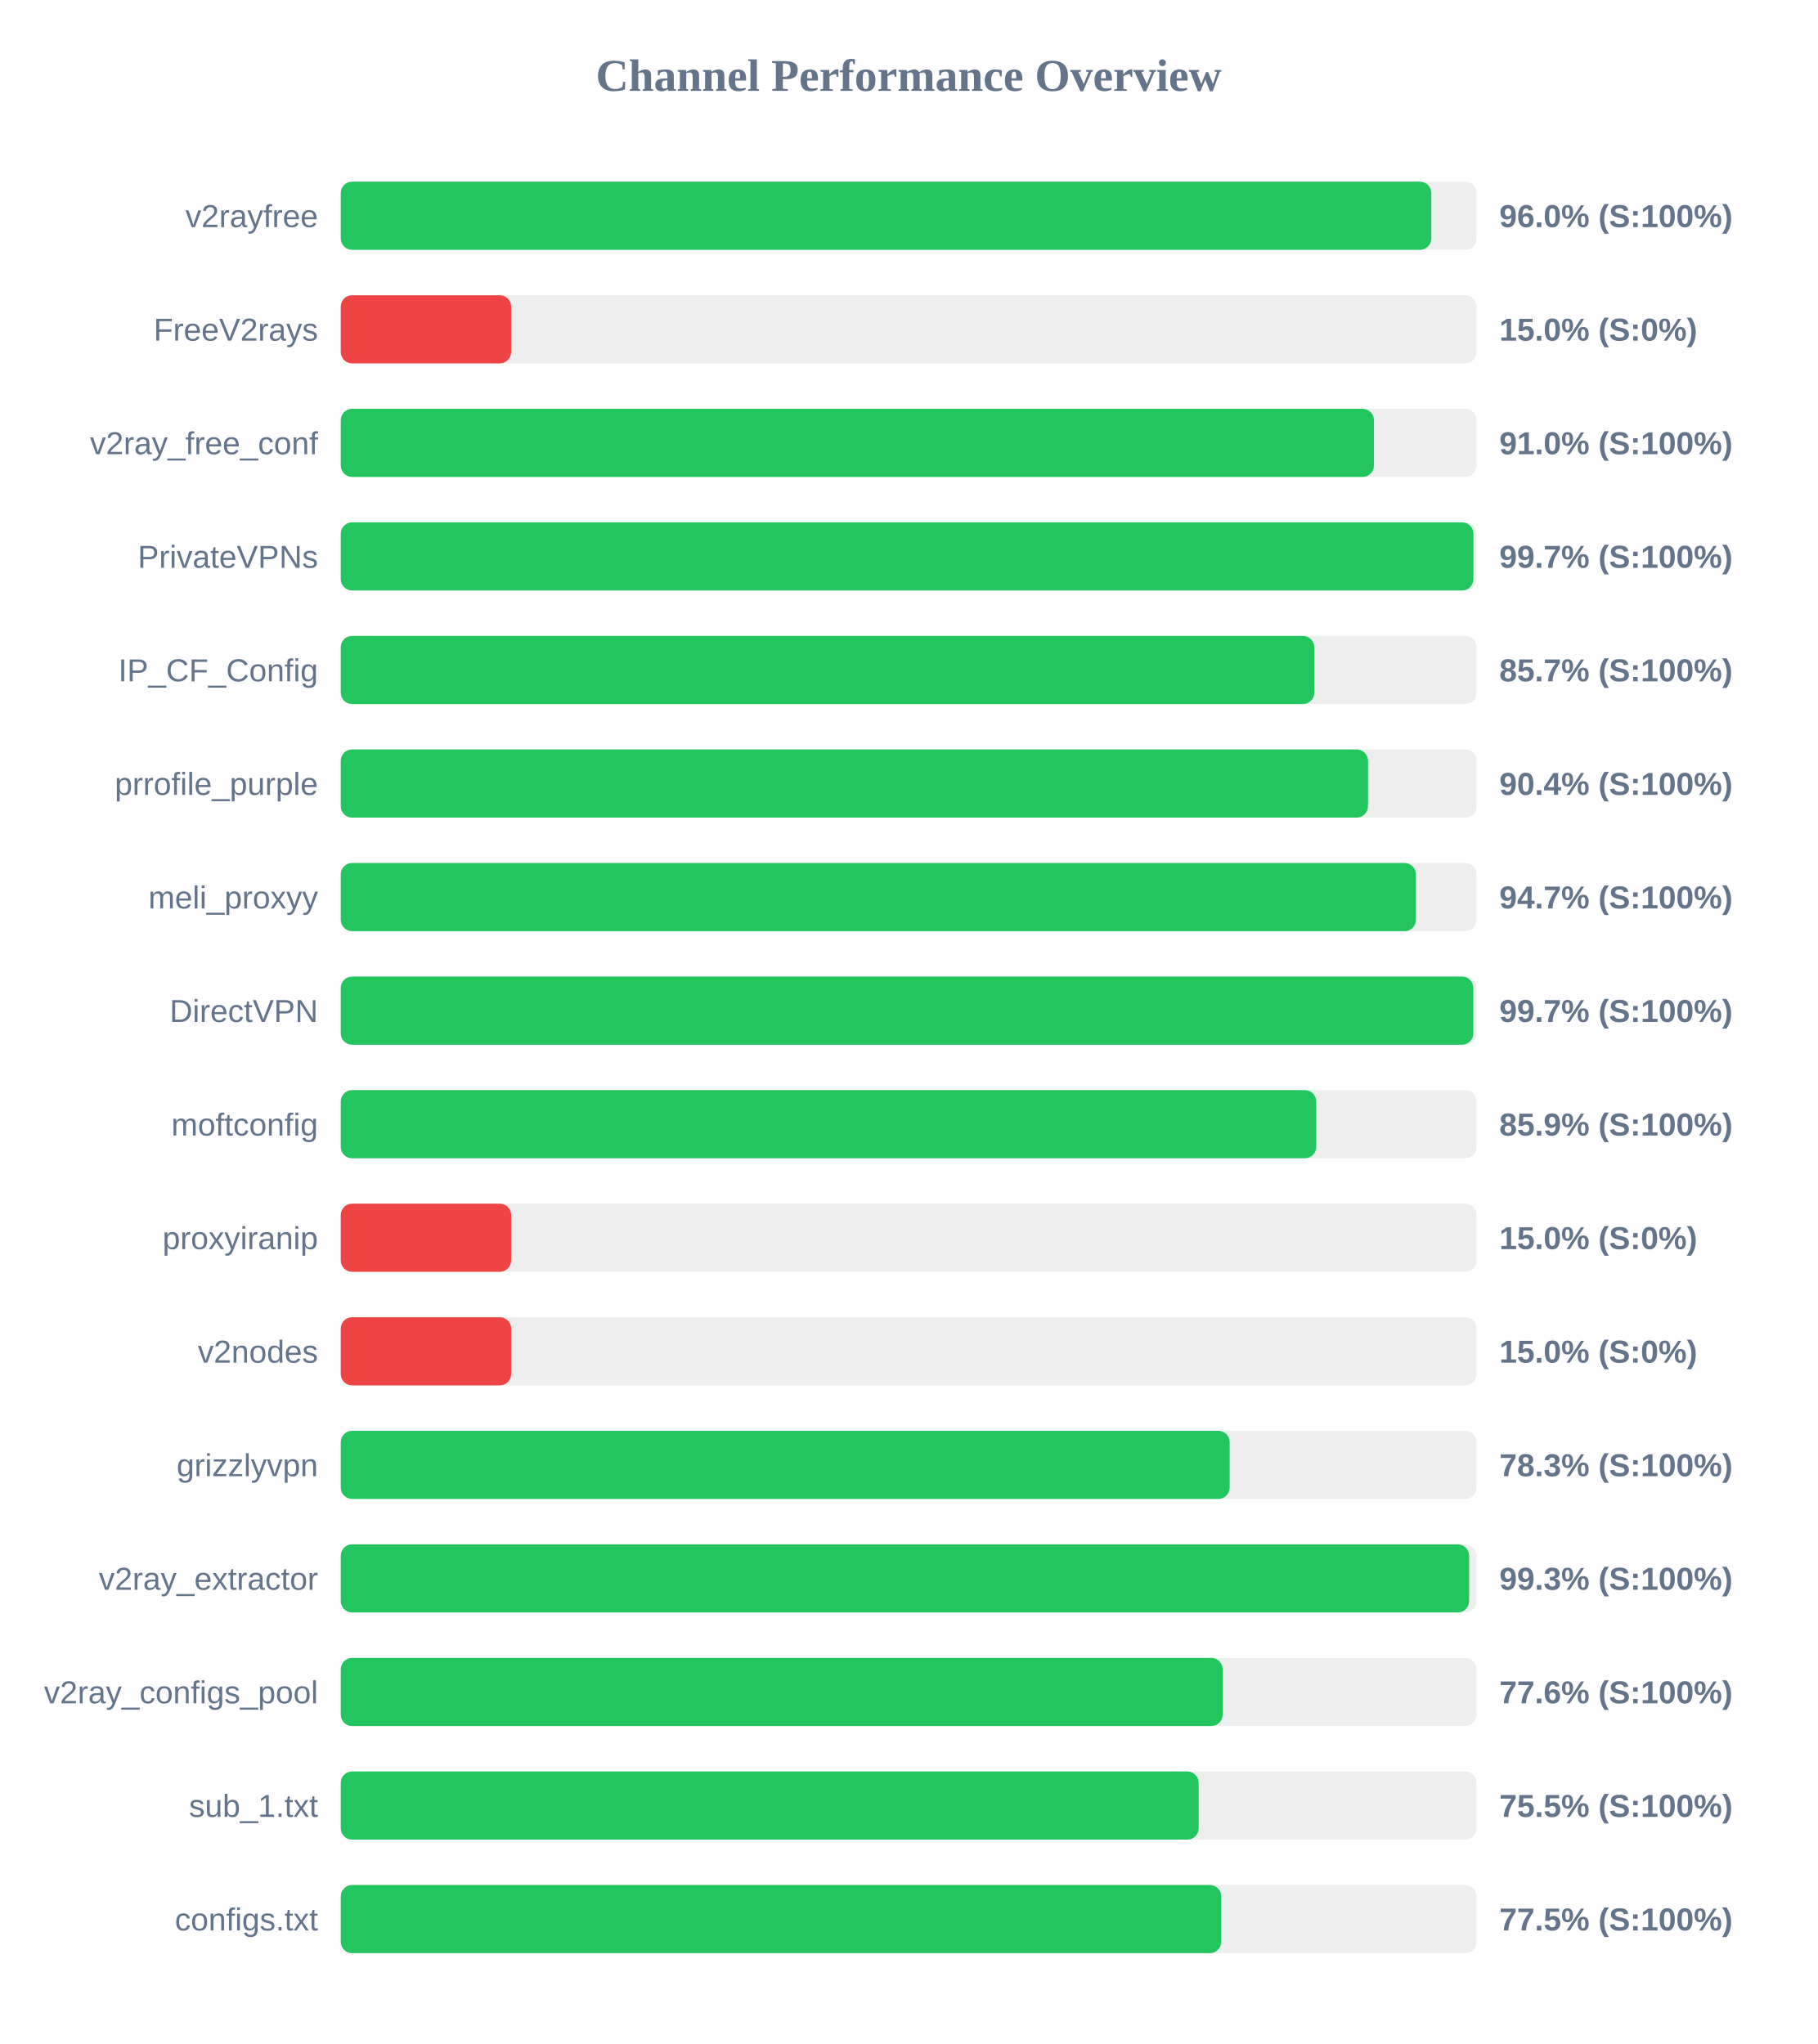
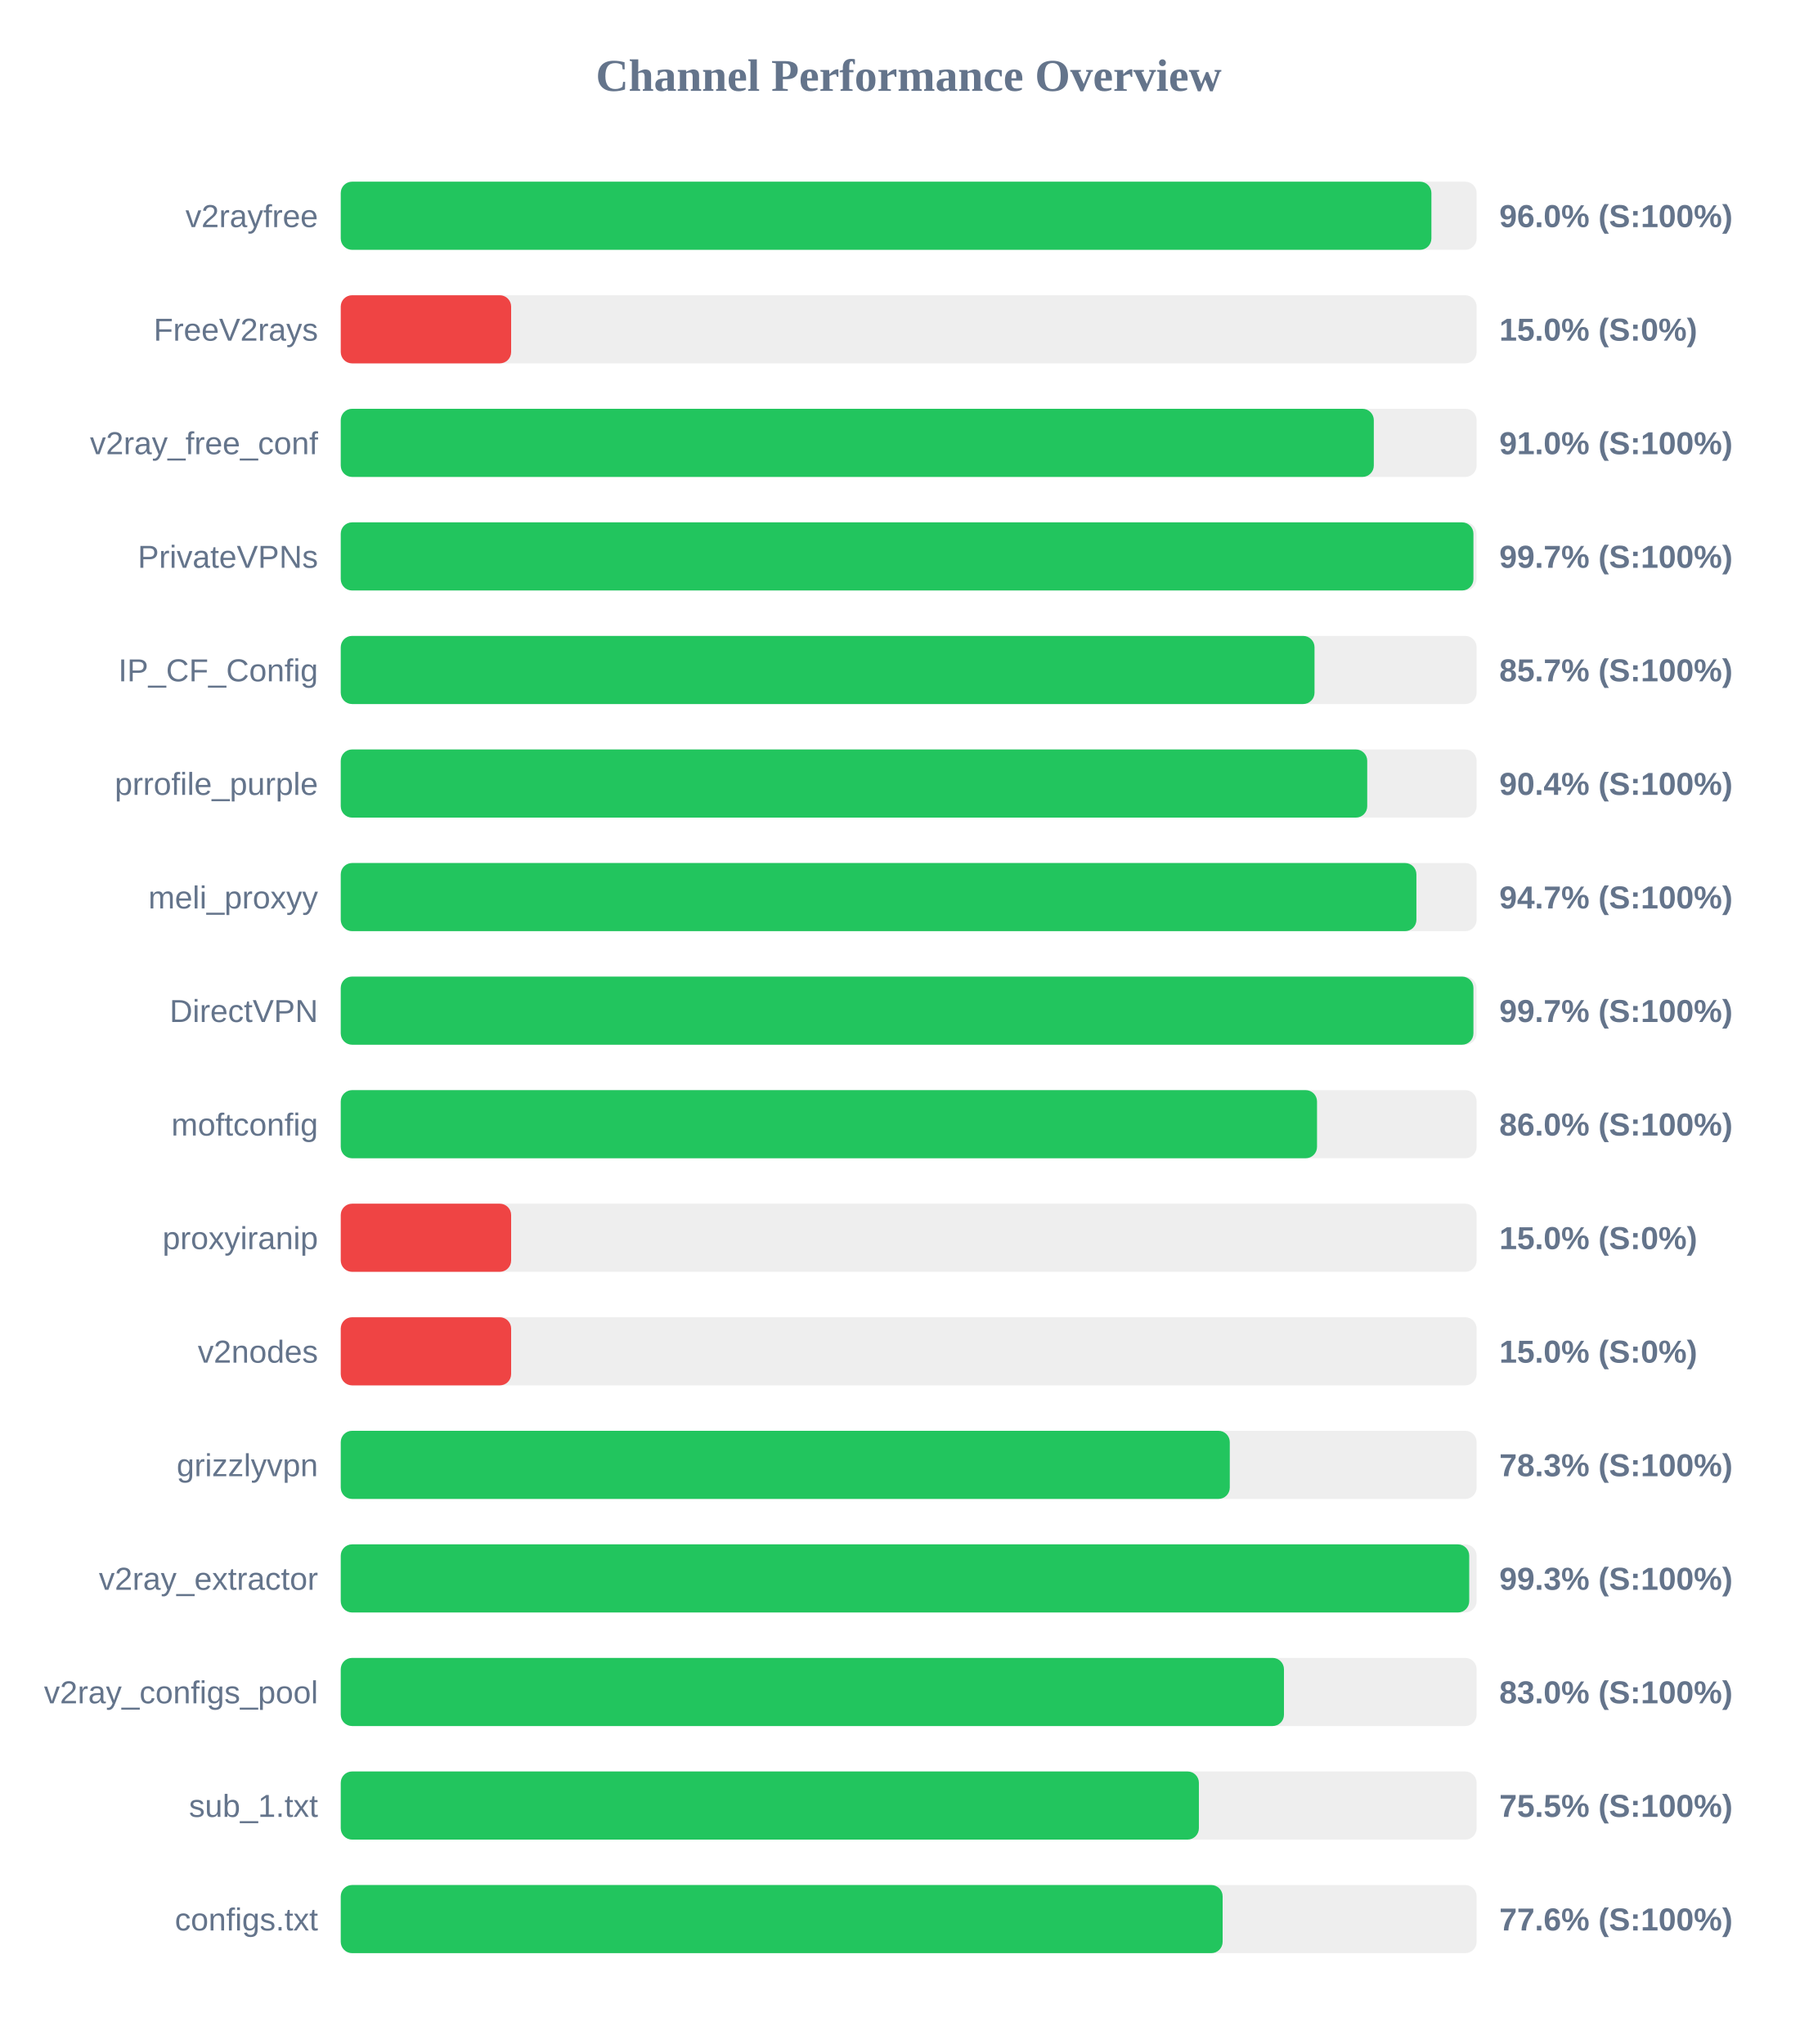
<svg xmlns="http://www.w3.org/2000/svg" width="800" height="900" version="1.1">
  <style>
        .row { font: 14px Arial; fill: #64748b; }
        .score { font: bold 14px Arial; fill: #64748b; }
    </style>
  <text x="400" y="40" text-anchor="middle" font-size="20px" font-weight="bold" fill="#64748b">Channel Performance Overview</text>
  <rect x="150" y="80" width="500" height="30" fill="#eee" rx="5" />
-   <rect x="150" y="80" width="480.05" height="30" fill="#22c55e" rx="5" />
+   <rect x="150" y="80" width="480.1" height="30" fill="#22c55e" rx="5" />
  <text x="140" y="100" text-anchor="end" class="row">v2rayfree</text>
  <text x="660" y="100" text-anchor="start" class="score">96.0% (S:100%)</text>
  <rect x="150" y="130" width="500" height="30" fill="#eee" rx="5" />
  <rect x="150" y="130" width="75.0" height="30" fill="#ef4444" rx="5" />
  <text x="140" y="150" text-anchor="end" class="row">FreeV2rays</text>
  <text x="660" y="150" text-anchor="start" class="score">15.0% (S:0%)</text>
  <rect x="150" y="180" width="500" height="30" fill="#eee" rx="5" />
-   <rect x="150" y="180" width="454.8" height="30" fill="#22c55e" rx="5" />
+   <rect x="150" y="180" width="454.75" height="30" fill="#22c55e" rx="5" />
  <text x="140" y="200" text-anchor="end" class="row">v2ray_free_conf</text>
  <text x="660" y="200" text-anchor="start" class="score">91.0% (S:100%)</text>
  <rect x="150" y="230" width="500" height="30" fill="#eee" rx="5" />
  <rect x="150" y="230" width="498.6" height="30" fill="#22c55e" rx="5" />
  <text x="140" y="250" text-anchor="end" class="row">PrivateVPNs</text>
  <text x="660" y="250" text-anchor="start" class="score">99.7% (S:100%)</text>
  <rect x="150" y="280" width="500" height="30" fill="#eee" rx="5" />
-   <rect x="150" y="280" width="428.55" height="30" fill="#22c55e" rx="5" />
+   <rect x="150" y="280" width="428.65" height="30" fill="#22c55e" rx="5" />
  <text x="140" y="300" text-anchor="end" class="row">IP_CF_Config</text>
  <text x="660" y="300" text-anchor="start" class="score">85.7% (S:100%)</text>
  <rect x="150" y="330" width="500" height="30" fill="#eee" rx="5" />
-   <rect x="150" y="330" width="452.2" height="30" fill="#22c55e" rx="5" />
+   <rect x="150" y="330" width="451.85" height="30" fill="#22c55e" rx="5" />
  <text x="140" y="350" text-anchor="end" class="row">prrofile_purple</text>
  <text x="660" y="350" text-anchor="start" class="score">90.4% (S:100%)</text>
  <rect x="150" y="380" width="500" height="30" fill="#eee" rx="5" />
-   <rect x="150" y="380" width="473.3" height="30" fill="#22c55e" rx="5" />
+   <rect x="150" y="380" width="473.5" height="30" fill="#22c55e" rx="5" />
  <text x="140" y="400" text-anchor="end" class="row">meli_proxyy</text>
  <text x="660" y="400" text-anchor="start" class="score">94.7% (S:100%)</text>
  <rect x="150" y="430" width="500" height="30" fill="#eee" rx="5" />
-   <rect x="150" y="430" width="498.55" height="30" fill="#22c55e" rx="5" />
+   <rect x="150" y="430" width="498.6" height="30" fill="#22c55e" rx="5" />
  <text x="140" y="450" text-anchor="end" class="row">DirectVPN</text>
  <text x="660" y="450" text-anchor="start" class="score">99.7% (S:100%)</text>
  <rect x="150" y="480" width="500" height="30" fill="#eee" rx="5" />
-   <rect x="150" y="480" width="429.4" height="30" fill="#22c55e" rx="5" />
+   <rect x="150" y="480" width="429.75" height="30" fill="#22c55e" rx="5" />
  <text x="140" y="500" text-anchor="end" class="row">moftconfig</text>
-   <text x="660" y="500" text-anchor="start" class="score">85.9% (S:100%)</text>
+   <text x="660" y="500" text-anchor="start" class="score">86.0% (S:100%)</text>
  <rect x="150" y="530" width="500" height="30" fill="#eee" rx="5" />
  <rect x="150" y="530" width="75.0" height="30" fill="#ef4444" rx="5" />
  <text x="140" y="550" text-anchor="end" class="row">proxyiranip</text>
  <text x="660" y="550" text-anchor="start" class="score">15.0% (S:0%)</text>
  <rect x="150" y="580" width="500" height="30" fill="#eee" rx="5" />
  <rect x="150" y="580" width="75.0" height="30" fill="#ef4444" rx="5" />
  <text x="140" y="600" text-anchor="end" class="row">v2nodes</text>
  <text x="660" y="600" text-anchor="start" class="score">15.0% (S:0%)</text>
  <rect x="150" y="630" width="500" height="30" fill="#eee" rx="5" />
-   <rect x="150" y="630" width="391.3" height="30" fill="#22c55e" rx="5" />
+   <rect x="150" y="630" width="391.35" height="30" fill="#22c55e" rx="5" />
  <text x="140" y="650" text-anchor="end" class="row">grizzlyvpn</text>
  <text x="660" y="650" text-anchor="start" class="score">78.3% (S:100%)</text>
  <rect x="150" y="680" width="500" height="30" fill="#eee" rx="5" />
-   <rect x="150" y="680" width="496.7" height="30" fill="#22c55e" rx="5" />
+   <rect x="150" y="680" width="496.75" height="30" fill="#22c55e" rx="5" />
  <text x="140" y="700" text-anchor="end" class="row">v2ray_extractor</text>
  <text x="660" y="700" text-anchor="start" class="score">99.3% (S:100%)</text>
  <rect x="150" y="730" width="500" height="30" fill="#eee" rx="5" />
-   <rect x="150" y="730" width="388.2" height="30" fill="#22c55e" rx="5" />
+   <rect x="150" y="730" width="415.2" height="30" fill="#22c55e" rx="5" />
  <text x="140" y="750" text-anchor="end" class="row">v2ray_configs_pool</text>
-   <text x="660" y="750" text-anchor="start" class="score">77.6% (S:100%)</text>
+   <text x="660" y="750" text-anchor="start" class="score">83.0% (S:100%)</text>
  <rect x="150" y="780" width="500" height="30" fill="#eee" rx="5" />
-   <rect x="150" y="780" width="377.65" height="30" fill="#22c55e" rx="5" />
+   <rect x="150" y="780" width="377.75" height="30" fill="#22c55e" rx="5" />
  <text x="140" y="800" text-anchor="end" class="row">sub_1.txt</text>
  <text x="660" y="800" text-anchor="start" class="score">75.5% (S:100%)</text>
  <rect x="150" y="830" width="500" height="30" fill="#eee" rx="5" />
-   <rect x="150" y="830" width="387.6" height="30" fill="#22c55e" rx="5" />
+   <rect x="150" y="830" width="388.2" height="30" fill="#22c55e" rx="5" />
  <text x="140" y="850" text-anchor="end" class="row">configs.txt</text>
-   <text x="660" y="850" text-anchor="start" class="score">77.5% (S:100%)</text>
+   <text x="660" y="850" text-anchor="start" class="score">77.6% (S:100%)</text>
</svg>
